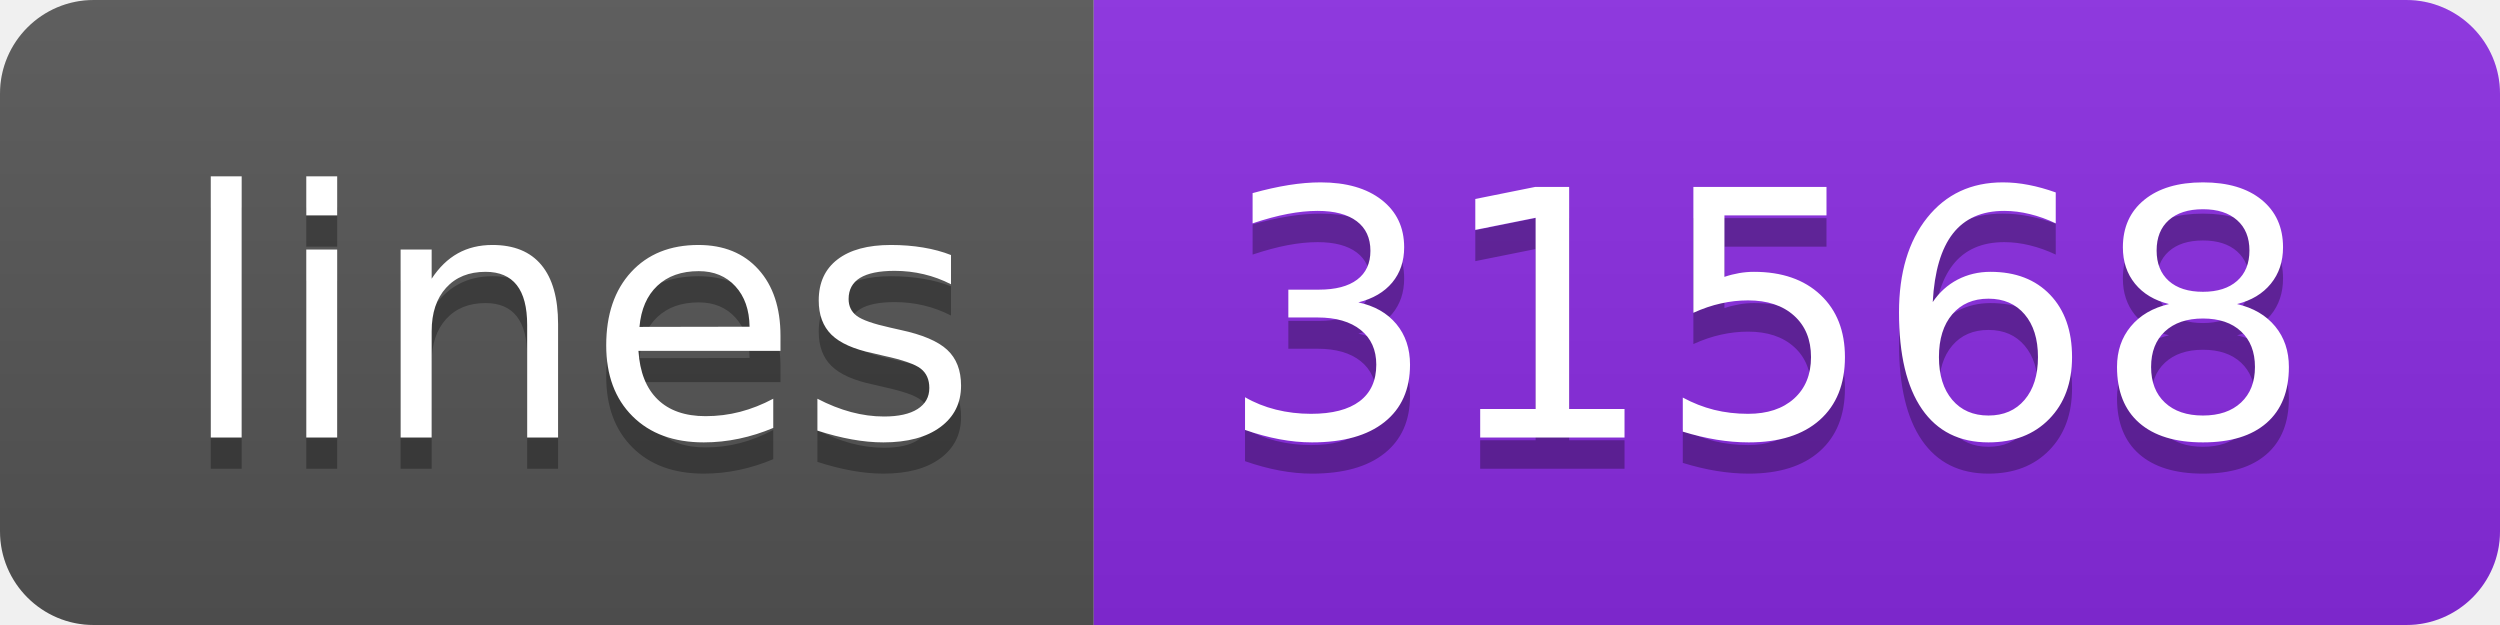
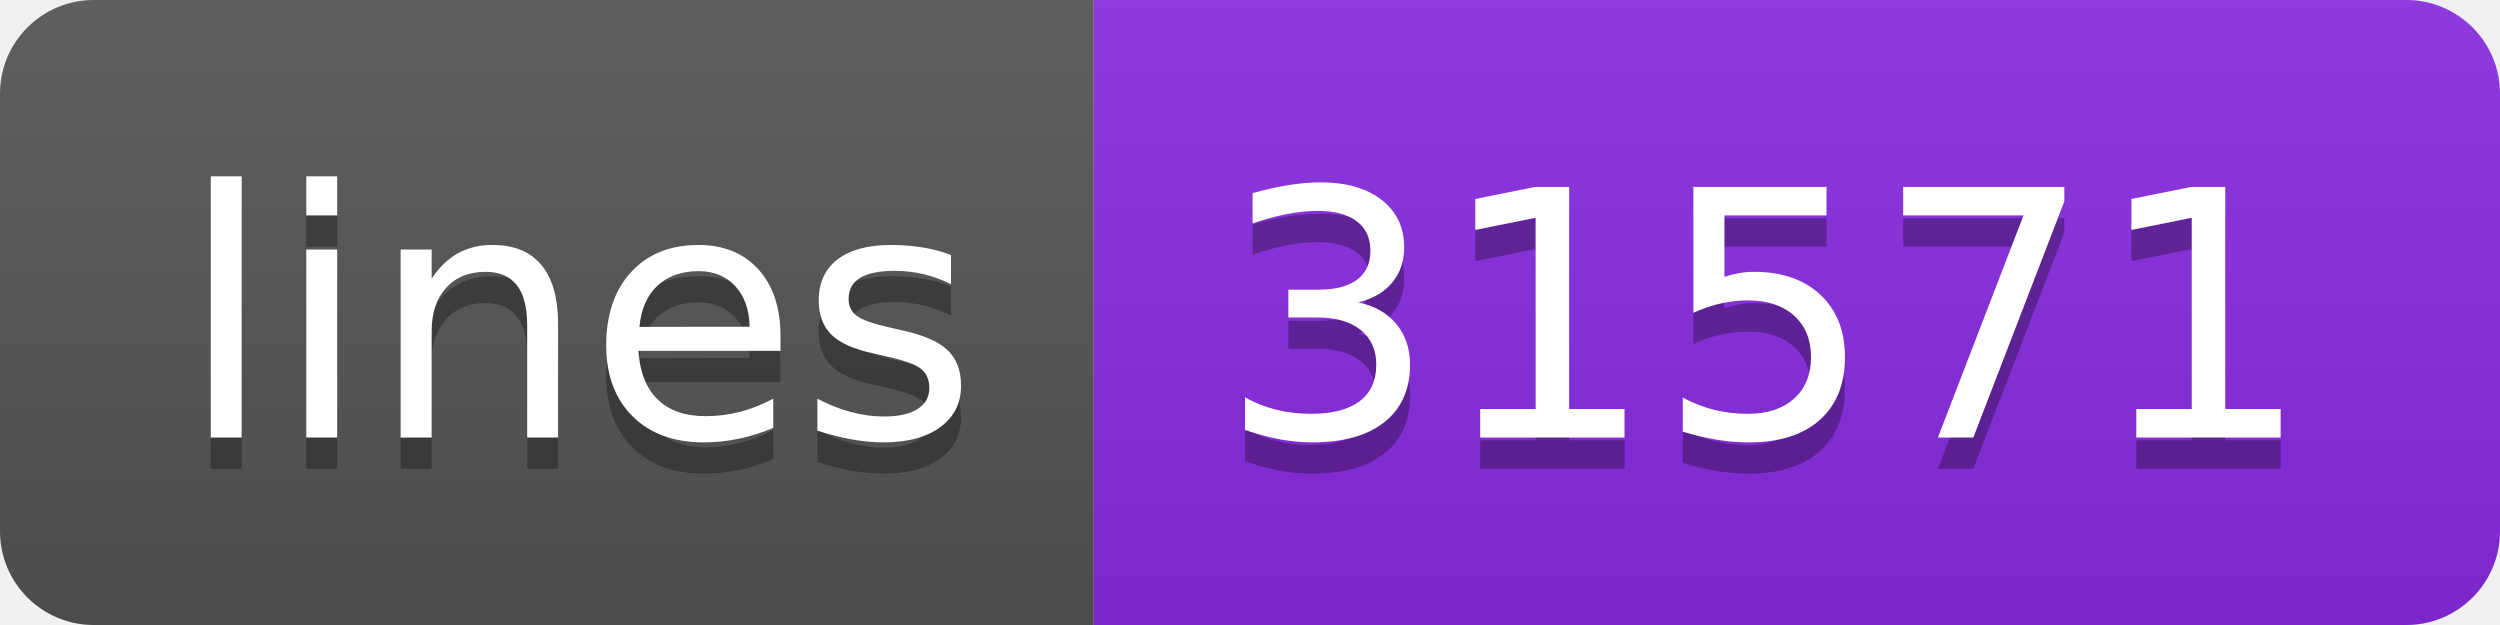
<svg xmlns="http://www.w3.org/2000/svg" width="80" height="20">
  <linearGradient id="s" x2="0" y2="100%">
    <stop offset="0" stop-color="#bbb" stop-opacity=".1" />
    <stop offset="1" stop-opacity=".1" />
  </linearGradient>
  <clipPath id="r">
    <rect width="80" height="20" rx="3" fill="#fff" />
  </clipPath>
  <g clip-path="url(#r)">
    <rect width="35" height="20" fill="#555" />
    <rect x="35" width="45" height="20" fill="blueviolet" />
    <rect width="80" height="20" fill="url(#s)" />
  </g>
  <g fill="#fff" text-anchor="middle" font-family="Verdana,Geneva,DejaVu Sans,sans-serif" text-rendering="geometricPrecision" font-size="110">
    <text x="185" y="150" fill="#010101" fill-opacity=".3" transform="scale(.1)" textLength="250">lines</text>
    <text x="185" y="140" transform="scale(.1)" textLength="250">lines</text>
-     <text x="565" y="150" fill="#010101" fill-opacity=".3" transform="scale(.1)" textLength="350">31568</text>
-     <text x="565" y="140" transform="scale(.1)" textLength="350">31568</text>
+     <text x="565" y="150" fill="#010101" fill-opacity=".3" transform="scale(.1)" textLength="350">31571</text>
+     <text x="565" y="140" transform="scale(.1)" textLength="350">31571</text>
  </g>
</svg>
